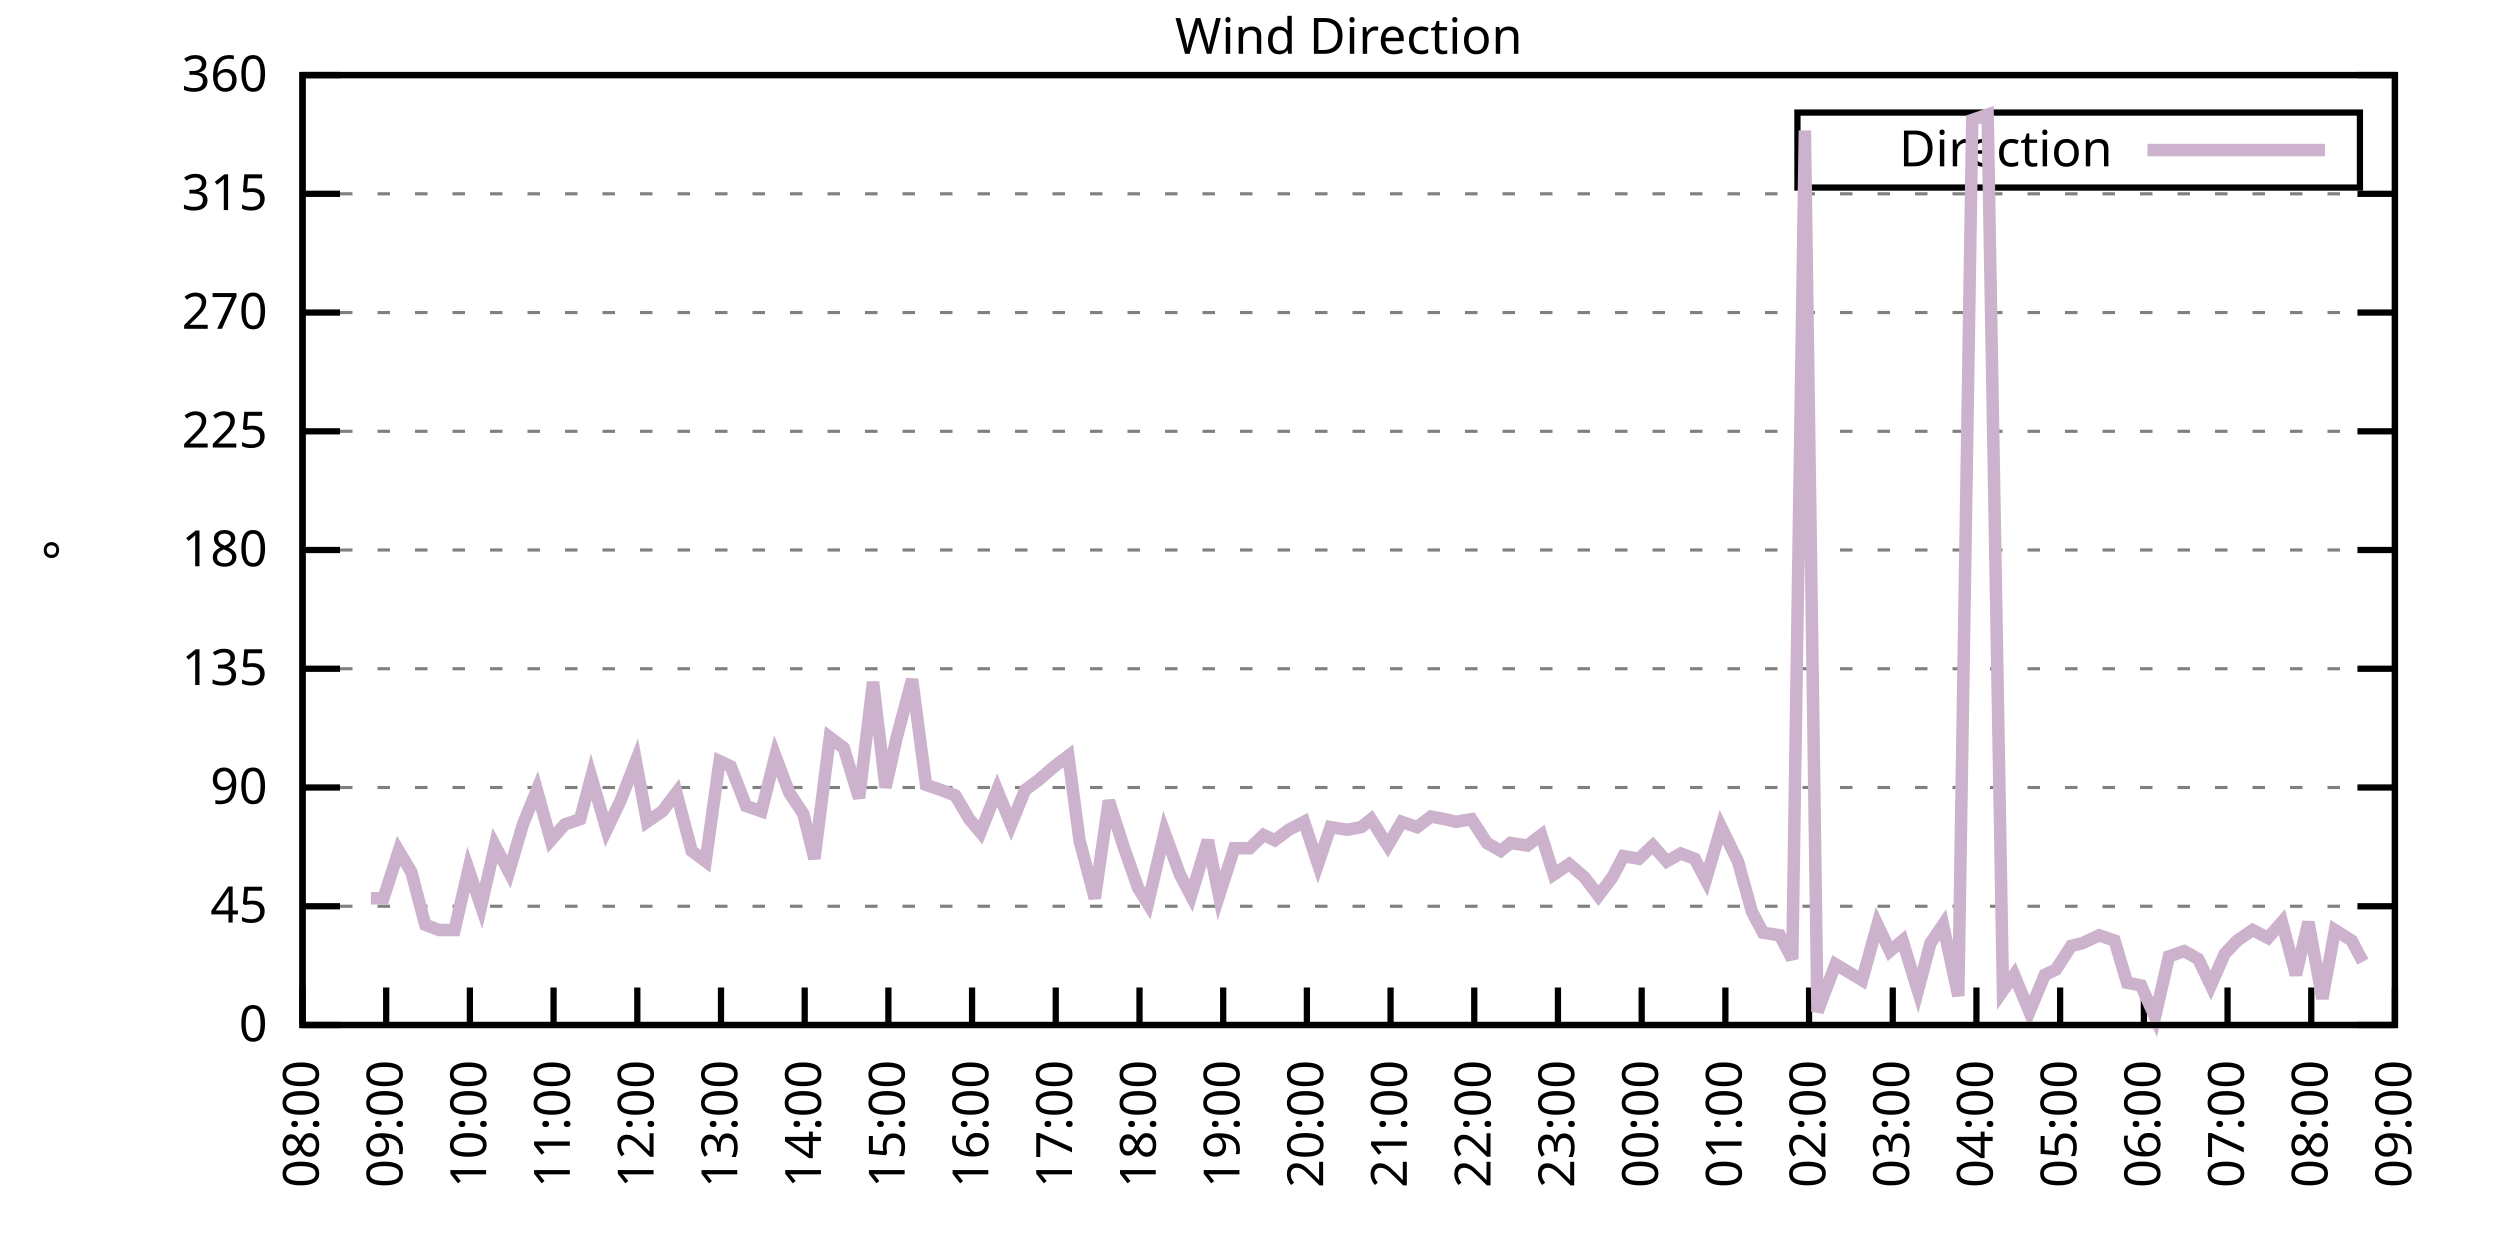
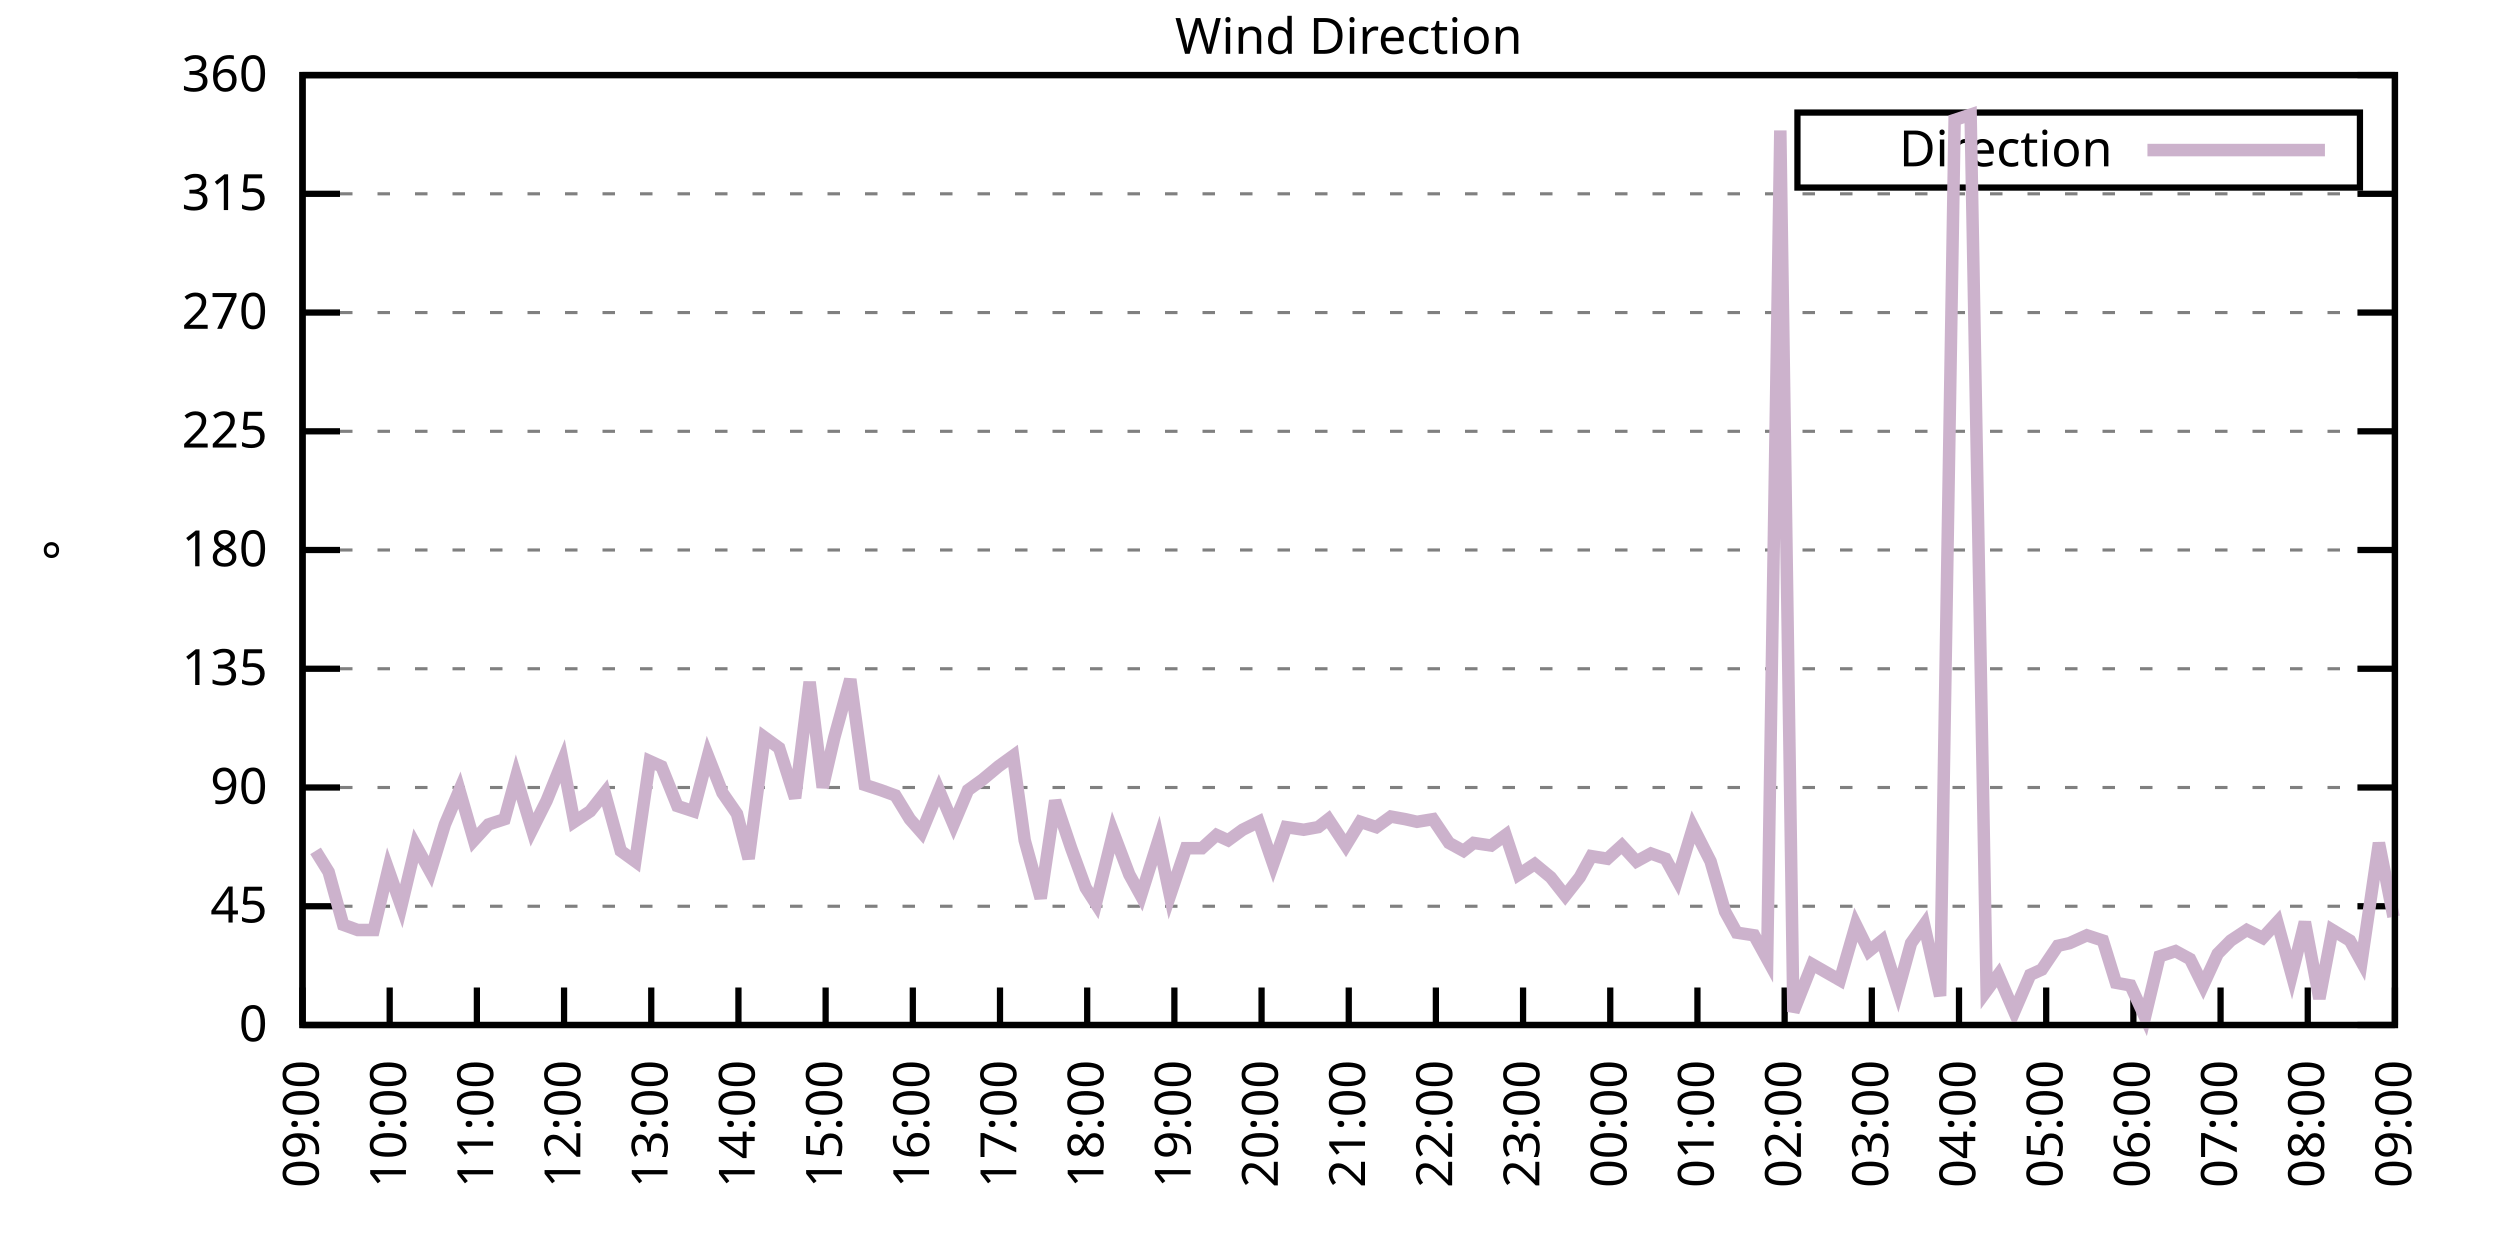
<svg xmlns="http://www.w3.org/2000/svg" xmlns:xlink="http://www.w3.org/1999/xlink" width="400" height="200" viewBox="0 0 400 200">
  <g id="gnuplot_canvas">
    <rect x="0" y="0" width="400" height="200" fill="none" />
    <defs>
      <circle id="gpDot" r="0.5" stroke-width="0.5" stroke="currentColor" />
      <path id="gpPt0" stroke-width="0.333" stroke="currentColor" d="M-1,0 h2 M0,-1 v2" />
      <path id="gpPt1" stroke-width="0.333" stroke="currentColor" d="M-1,-1 L1,1 M1,-1 L-1,1" />
      <path id="gpPt2" stroke-width="0.333" stroke="currentColor" d="M-1,0 L1,0 M0,-1 L0,1 M-1,-1 L1,1 M-1,1 L1,-1" />
      <rect id="gpPt3" stroke-width="0.333" stroke="currentColor" x="-1" y="-1" width="2" height="2" />
      <rect id="gpPt4" stroke-width="0.333" stroke="currentColor" fill="currentColor" x="-1" y="-1" width="2" height="2" />
      <circle id="gpPt5" stroke-width="0.333" stroke="currentColor" cx="0" cy="0" r="1" />
      <use xlink:href="#gpPt5" id="gpPt6" fill="currentColor" stroke="none" />
      <path id="gpPt7" stroke-width="0.333" stroke="currentColor" d="M0,-1.33 L-1.33,0.67 L1.33,0.67 z" />
      <use xlink:href="#gpPt7" id="gpPt8" fill="currentColor" stroke="none" />
      <use xlink:href="#gpPt7" id="gpPt9" stroke="currentColor" transform="rotate(180)" />
      <use xlink:href="#gpPt9" id="gpPt10" fill="currentColor" stroke="none" />
      <use xlink:href="#gpPt3" id="gpPt11" stroke="currentColor" transform="rotate(45)" />
      <use xlink:href="#gpPt11" id="gpPt12" fill="currentColor" stroke="none" />
      <path id="gpPt13" stroke-width="0.333" stroke="currentColor" d="M0,1.330 L1.265,0.411 L0.782,-1.067 L-0.782,-1.076 L-1.265,0.411 z" />
      <use xlink:href="#gpPt13" id="gpPt14" fill="currentColor" stroke="none" />
      <filter id="textbox" filterUnits="objectBoundingBox" x="0" y="0" height="1" width="1">
        <feFlood flood-color="white" flood-opacity="1" result="bgnd" />
        <feComposite in="SourceGraphic" in2="bgnd" operator="atop" />
      </filter>
      <filter id="greybox" filterUnits="objectBoundingBox" x="0" y="0" height="1" width="1">
        <feFlood flood-color="lightgrey" flood-opacity="1" result="grey" />
        <feComposite in="SourceGraphic" in2="grey" operator="atop" />
      </filter>
    </defs>
    <g fill="none" color="white" stroke="currentColor" stroke-width="1.00" stroke-linecap="butt" stroke-linejoin="miter">
</g>
    <g fill="none" color="black" stroke="currentColor" stroke-width="1.00" stroke-linecap="butt" stroke-linejoin="miter">
      <g stroke="none" shape-rendering="crispEdges">
        <polygon fill="rgb(255, 255, 255)" points="48.40,164.00 383.18,164.00 383.18,12.02 48.40,12.02 " />
      </g>
    </g>
    <g fill="none" color="black" stroke="currentColor" stroke-width="1.00" stroke-linecap="butt" stroke-linejoin="miter">
</g>
    <g fill="none" color="black" stroke="black" stroke-width="0.50" stroke-linecap="butt" stroke-linejoin="miter">
</g>
    <g fill="none" color="gray" stroke="currentColor" stroke-width="0.50" stroke-linecap="butt" stroke-linejoin="miter">
      <path stroke="gray" stroke-dasharray="2,4" class="gridline" d="M48.40,164.00 L383.19,164.00  " />
    </g>
    <g fill="none" color="gray" stroke="gray" stroke-width="1.00" stroke-linecap="butt" stroke-linejoin="miter">
</g>
    <g fill="none" color="black" stroke="currentColor" stroke-width="1.00" stroke-linecap="butt" stroke-linejoin="miter">
      <path stroke="black" d="M48.40,164.00 L54.40,164.00 M383.19,164.00 L377.19,164.00  " />
      <g transform="translate(42.80,166.60)" stroke="none" fill="black" font-family="Sans" font-size="8.00" text-anchor="end">
        <text>
          <tspan font-family="Sans"> 0</tspan>
        </text>
      </g>
    </g>
    <g fill="none" color="black" stroke="currentColor" stroke-width="1.00" stroke-linecap="butt" stroke-linejoin="miter">
</g>
    <g fill="none" color="black" stroke="black" stroke-width="0.50" stroke-linecap="butt" stroke-linejoin="miter">
</g>
    <g fill="none" color="gray" stroke="currentColor" stroke-width="0.50" stroke-linecap="butt" stroke-linejoin="miter">
      <path stroke="gray" stroke-dasharray="2,4" class="gridline" d="M48.40,145.00 L383.19,145.00  " />
    </g>
    <g fill="none" color="gray" stroke="gray" stroke-width="1.00" stroke-linecap="butt" stroke-linejoin="miter">
</g>
    <g fill="none" color="black" stroke="currentColor" stroke-width="1.00" stroke-linecap="butt" stroke-linejoin="miter">
      <path stroke="black" d="M48.40,145.00 L54.40,145.00 M383.19,145.00 L377.19,145.00  " />
      <g transform="translate(42.80,147.60)" stroke="none" fill="black" font-family="Sans" font-size="8.00" text-anchor="end">
        <text>
          <tspan font-family="Sans"> 45</tspan>
        </text>
      </g>
    </g>
    <g fill="none" color="black" stroke="currentColor" stroke-width="1.00" stroke-linecap="butt" stroke-linejoin="miter">
</g>
    <g fill="none" color="black" stroke="black" stroke-width="0.50" stroke-linecap="butt" stroke-linejoin="miter">
</g>
    <g fill="none" color="gray" stroke="currentColor" stroke-width="0.50" stroke-linecap="butt" stroke-linejoin="miter">
      <path stroke="gray" stroke-dasharray="2,4" class="gridline" d="M48.40,126.00 L383.19,126.00  " />
    </g>
    <g fill="none" color="gray" stroke="gray" stroke-width="1.00" stroke-linecap="butt" stroke-linejoin="miter">
</g>
    <g fill="none" color="black" stroke="currentColor" stroke-width="1.00" stroke-linecap="butt" stroke-linejoin="miter">
      <path stroke="black" d="M48.40,126.00 L54.40,126.00 M383.19,126.00 L377.19,126.00  " />
      <g transform="translate(42.80,128.60)" stroke="none" fill="black" font-family="Sans" font-size="8.00" text-anchor="end">
        <text>
          <tspan font-family="Sans"> 90</tspan>
        </text>
      </g>
    </g>
    <g fill="none" color="black" stroke="currentColor" stroke-width="1.00" stroke-linecap="butt" stroke-linejoin="miter">
</g>
    <g fill="none" color="black" stroke="black" stroke-width="0.50" stroke-linecap="butt" stroke-linejoin="miter">
</g>
    <g fill="none" color="gray" stroke="currentColor" stroke-width="0.50" stroke-linecap="butt" stroke-linejoin="miter">
      <path stroke="gray" stroke-dasharray="2,4" class="gridline" d="M48.40,107.00 L383.19,107.00  " />
    </g>
    <g fill="none" color="gray" stroke="gray" stroke-width="1.00" stroke-linecap="butt" stroke-linejoin="miter">
</g>
    <g fill="none" color="black" stroke="currentColor" stroke-width="1.00" stroke-linecap="butt" stroke-linejoin="miter">
      <path stroke="black" d="M48.40,107.00 L54.40,107.00 M383.19,107.00 L377.19,107.00  " />
      <g transform="translate(42.80,109.60)" stroke="none" fill="black" font-family="Sans" font-size="8.00" text-anchor="end">
        <text>
          <tspan font-family="Sans"> 135</tspan>
        </text>
      </g>
    </g>
    <g fill="none" color="black" stroke="currentColor" stroke-width="1.00" stroke-linecap="butt" stroke-linejoin="miter">
</g>
    <g fill="none" color="black" stroke="black" stroke-width="0.50" stroke-linecap="butt" stroke-linejoin="miter">
</g>
    <g fill="none" color="gray" stroke="currentColor" stroke-width="0.50" stroke-linecap="butt" stroke-linejoin="miter">
      <path stroke="gray" stroke-dasharray="2,4" class="gridline" d="M48.40,88.00 L383.19,88.00  " />
    </g>
    <g fill="none" color="gray" stroke="gray" stroke-width="1.00" stroke-linecap="butt" stroke-linejoin="miter">
</g>
    <g fill="none" color="black" stroke="currentColor" stroke-width="1.00" stroke-linecap="butt" stroke-linejoin="miter">
      <path stroke="black" d="M48.40,88.00 L54.40,88.00 M383.19,88.00 L377.19,88.00  " />
      <g transform="translate(42.80,90.60)" stroke="none" fill="black" font-family="Sans" font-size="8.00" text-anchor="end">
        <text>
          <tspan font-family="Sans"> 180</tspan>
        </text>
      </g>
    </g>
    <g fill="none" color="black" stroke="currentColor" stroke-width="1.00" stroke-linecap="butt" stroke-linejoin="miter">
</g>
    <g fill="none" color="black" stroke="black" stroke-width="0.50" stroke-linecap="butt" stroke-linejoin="miter">
</g>
    <g fill="none" color="gray" stroke="currentColor" stroke-width="0.50" stroke-linecap="butt" stroke-linejoin="miter">
      <path stroke="gray" stroke-dasharray="2,4" class="gridline" d="M48.40,69.01 L383.19,69.01  " />
    </g>
    <g fill="none" color="gray" stroke="gray" stroke-width="1.00" stroke-linecap="butt" stroke-linejoin="miter">
</g>
    <g fill="none" color="black" stroke="currentColor" stroke-width="1.00" stroke-linecap="butt" stroke-linejoin="miter">
      <path stroke="black" d="M48.40,69.01 L54.40,69.01 M383.19,69.01 L377.19,69.01  " />
      <g transform="translate(42.80,71.61)" stroke="none" fill="black" font-family="Sans" font-size="8.00" text-anchor="end">
        <text>
          <tspan font-family="Sans"> 225</tspan>
        </text>
      </g>
    </g>
    <g fill="none" color="black" stroke="currentColor" stroke-width="1.00" stroke-linecap="butt" stroke-linejoin="miter">
</g>
    <g fill="none" color="black" stroke="black" stroke-width="0.50" stroke-linecap="butt" stroke-linejoin="miter">
</g>
    <g fill="none" color="gray" stroke="currentColor" stroke-width="0.50" stroke-linecap="butt" stroke-linejoin="miter">
      <path stroke="gray" stroke-dasharray="2,4" class="gridline" d="M48.40,50.01 L383.19,50.01  " />
    </g>
    <g fill="none" color="gray" stroke="gray" stroke-width="1.00" stroke-linecap="butt" stroke-linejoin="miter">
</g>
    <g fill="none" color="black" stroke="currentColor" stroke-width="1.00" stroke-linecap="butt" stroke-linejoin="miter">
      <path stroke="black" d="M48.40,50.01 L54.40,50.01 M383.19,50.01 L377.19,50.01  " />
      <g transform="translate(42.80,52.61)" stroke="none" fill="black" font-family="Sans" font-size="8.00" text-anchor="end">
        <text>
          <tspan font-family="Sans"> 270</tspan>
        </text>
      </g>
    </g>
    <g fill="none" color="black" stroke="currentColor" stroke-width="1.00" stroke-linecap="butt" stroke-linejoin="miter">
</g>
    <g fill="none" color="black" stroke="black" stroke-width="0.50" stroke-linecap="butt" stroke-linejoin="miter">
</g>
    <g fill="none" color="gray" stroke="currentColor" stroke-width="0.50" stroke-linecap="butt" stroke-linejoin="miter">
      <path stroke="gray" stroke-dasharray="2,4" class="gridline" d="M48.40,31.01 L383.19,31.01  " />
    </g>
    <g fill="none" color="gray" stroke="gray" stroke-width="1.00" stroke-linecap="butt" stroke-linejoin="miter">
</g>
    <g fill="none" color="black" stroke="currentColor" stroke-width="1.00" stroke-linecap="butt" stroke-linejoin="miter">
      <path stroke="black" d="M48.40,31.01 L54.40,31.01 M383.19,31.01 L377.19,31.01  " />
      <g transform="translate(42.80,33.61)" stroke="none" fill="black" font-family="Sans" font-size="8.00" text-anchor="end">
        <text>
          <tspan font-family="Sans"> 315</tspan>
        </text>
      </g>
    </g>
    <g fill="none" color="black" stroke="currentColor" stroke-width="1.00" stroke-linecap="butt" stroke-linejoin="miter">
</g>
    <g fill="none" color="black" stroke="black" stroke-width="0.50" stroke-linecap="butt" stroke-linejoin="miter">
</g>
    <g fill="none" color="gray" stroke="currentColor" stroke-width="0.50" stroke-linecap="butt" stroke-linejoin="miter">
      <path stroke="gray" stroke-dasharray="2,4" class="gridline" d="M48.40,12.01 L383.19,12.01  " />
    </g>
    <g fill="none" color="gray" stroke="gray" stroke-width="1.00" stroke-linecap="butt" stroke-linejoin="miter">
</g>
    <g fill="none" color="black" stroke="currentColor" stroke-width="1.00" stroke-linecap="butt" stroke-linejoin="miter">
      <path stroke="black" d="M48.40,12.01 L54.40,12.01 M383.19,12.01 L377.19,12.01  " />
      <g transform="translate(42.80,14.61)" stroke="none" fill="black" font-family="Sans" font-size="8.00" text-anchor="end">
        <text>
          <tspan font-family="Sans"> 360</tspan>
        </text>
      </g>
    </g>
    <g fill="none" color="black" stroke="currentColor" stroke-width="1.00" stroke-linecap="butt" stroke-linejoin="miter">
      <path stroke="black" d="M48.40,164.00 L48.40,158.00  " />
      <g transform="translate(51.00,169.60) rotate(270.00)" stroke="none" fill="black" font-family="Sans" font-size="8.00" text-anchor="end">
        <text>
-           <tspan font-family="Sans">08:00</tspan>
-         </text>
-       </g>
-     </g>
-     <g fill="none" color="black" stroke="currentColor" stroke-width="1.00" stroke-linecap="butt" stroke-linejoin="miter">
-       <path stroke="black" d="M61.79,164.00 L61.79,158.00  " />
-       <g transform="translate(64.39,169.60) rotate(270.00)" stroke="none" fill="black" font-family="Sans" font-size="8.00" text-anchor="end">
-         <text>
          <tspan font-family="Sans">09:00</tspan>
        </text>
      </g>
    </g>
    <g fill="none" color="black" stroke="currentColor" stroke-width="1.00" stroke-linecap="butt" stroke-linejoin="miter">
-       <path stroke="black" d="M75.18,164.00 L75.18,158.00  " />
-       <g transform="translate(77.78,169.60) rotate(270.00)" stroke="none" fill="black" font-family="Sans" font-size="8.00" text-anchor="end">
+       <path stroke="black" d="M62.35,164.00 L62.35,158.00  " />
+       <g transform="translate(64.95,169.60) rotate(270.00)" stroke="none" fill="black" font-family="Sans" font-size="8.00" text-anchor="end">
        <text>
          <tspan font-family="Sans">10:00</tspan>
        </text>
      </g>
    </g>
    <g fill="none" color="black" stroke="currentColor" stroke-width="1.00" stroke-linecap="butt" stroke-linejoin="miter">
-       <path stroke="black" d="M88.57,164.00 L88.57,158.00  " />
-       <g transform="translate(91.17,169.60) rotate(270.00)" stroke="none" fill="black" font-family="Sans" font-size="8.00" text-anchor="end">
+       <path stroke="black" d="M76.30,164.00 L76.30,158.00  " />
+       <g transform="translate(78.90,169.60) rotate(270.00)" stroke="none" fill="black" font-family="Sans" font-size="8.00" text-anchor="end">
        <text>
          <tspan font-family="Sans">11:00</tspan>
        </text>
      </g>
    </g>
    <g fill="none" color="black" stroke="currentColor" stroke-width="1.00" stroke-linecap="butt" stroke-linejoin="miter">
-       <path stroke="black" d="M101.97,164.00 L101.97,158.00  " />
-       <g transform="translate(104.57,169.60) rotate(270.00)" stroke="none" fill="black" font-family="Sans" font-size="8.00" text-anchor="end">
+       <path stroke="black" d="M90.25,164.00 L90.25,158.00  " />
+       <g transform="translate(92.85,169.60) rotate(270.00)" stroke="none" fill="black" font-family="Sans" font-size="8.00" text-anchor="end">
        <text>
          <tspan font-family="Sans">12:00</tspan>
        </text>
      </g>
    </g>
    <g fill="none" color="black" stroke="currentColor" stroke-width="1.00" stroke-linecap="butt" stroke-linejoin="miter">
-       <path stroke="black" d="M115.36,164.00 L115.36,158.00  " />
-       <g transform="translate(117.96,169.60) rotate(270.00)" stroke="none" fill="black" font-family="Sans" font-size="8.00" text-anchor="end">
+       <path stroke="black" d="M104.20,164.00 L104.20,158.00  " />
+       <g transform="translate(106.80,169.60) rotate(270.00)" stroke="none" fill="black" font-family="Sans" font-size="8.00" text-anchor="end">
        <text>
          <tspan font-family="Sans">13:00</tspan>
        </text>
      </g>
    </g>
    <g fill="none" color="black" stroke="currentColor" stroke-width="1.00" stroke-linecap="butt" stroke-linejoin="miter">
-       <path stroke="black" d="M128.75,164.00 L128.75,158.00  " />
-       <g transform="translate(131.35,169.60) rotate(270.00)" stroke="none" fill="black" font-family="Sans" font-size="8.00" text-anchor="end">
+       <path stroke="black" d="M118.15,164.00 L118.15,158.00  " />
+       <g transform="translate(120.75,169.60) rotate(270.00)" stroke="none" fill="black" font-family="Sans" font-size="8.00" text-anchor="end">
        <text>
          <tspan font-family="Sans">14:00</tspan>
        </text>
      </g>
    </g>
    <g fill="none" color="black" stroke="currentColor" stroke-width="1.00" stroke-linecap="butt" stroke-linejoin="miter">
-       <path stroke="black" d="M142.14,164.00 L142.14,158.00  " />
-       <g transform="translate(144.74,169.60) rotate(270.00)" stroke="none" fill="black" font-family="Sans" font-size="8.00" text-anchor="end">
+       <path stroke="black" d="M132.10,164.00 L132.10,158.00  " />
+       <g transform="translate(134.70,169.60) rotate(270.00)" stroke="none" fill="black" font-family="Sans" font-size="8.00" text-anchor="end">
        <text>
          <tspan font-family="Sans">15:00</tspan>
        </text>
      </g>
    </g>
    <g fill="none" color="black" stroke="currentColor" stroke-width="1.00" stroke-linecap="butt" stroke-linejoin="miter">
-       <path stroke="black" d="M155.53,164.00 L155.53,158.00  " />
-       <g transform="translate(158.13,169.60) rotate(270.00)" stroke="none" fill="black" font-family="Sans" font-size="8.00" text-anchor="end">
+       <path stroke="black" d="M146.05,164.00 L146.05,158.00  " />
+       <g transform="translate(148.65,169.60) rotate(270.00)" stroke="none" fill="black" font-family="Sans" font-size="8.00" text-anchor="end">
        <text>
          <tspan font-family="Sans">16:00</tspan>
        </text>
      </g>
    </g>
    <g fill="none" color="black" stroke="currentColor" stroke-width="1.00" stroke-linecap="butt" stroke-linejoin="miter">
-       <path stroke="black" d="M168.92,164.00 L168.92,158.00  " />
-       <g transform="translate(171.52,169.60) rotate(270.00)" stroke="none" fill="black" font-family="Sans" font-size="8.00" text-anchor="end">
+       <path stroke="black" d="M160.00,164.00 L160.00,158.00  " />
+       <g transform="translate(162.60,169.60) rotate(270.00)" stroke="none" fill="black" font-family="Sans" font-size="8.00" text-anchor="end">
        <text>
          <tspan font-family="Sans">17:00</tspan>
        </text>
      </g>
    </g>
    <g fill="none" color="black" stroke="currentColor" stroke-width="1.00" stroke-linecap="butt" stroke-linejoin="miter">
-       <path stroke="black" d="M182.32,164.00 L182.32,158.00  " />
-       <g transform="translate(184.92,169.60) rotate(270.00)" stroke="none" fill="black" font-family="Sans" font-size="8.00" text-anchor="end">
+       <path stroke="black" d="M173.95,164.00 L173.95,158.00  " />
+       <g transform="translate(176.55,169.60) rotate(270.00)" stroke="none" fill="black" font-family="Sans" font-size="8.00" text-anchor="end">
        <text>
          <tspan font-family="Sans">18:00</tspan>
        </text>
      </g>
    </g>
    <g fill="none" color="black" stroke="currentColor" stroke-width="1.00" stroke-linecap="butt" stroke-linejoin="miter">
-       <path stroke="black" d="M195.71,164.00 L195.71,158.00  " />
-       <g transform="translate(198.31,169.60) rotate(270.00)" stroke="none" fill="black" font-family="Sans" font-size="8.00" text-anchor="end">
+       <path stroke="black" d="M187.90,164.00 L187.90,158.00  " />
+       <g transform="translate(190.50,169.60) rotate(270.00)" stroke="none" fill="black" font-family="Sans" font-size="8.00" text-anchor="end">
        <text>
          <tspan font-family="Sans">19:00</tspan>
        </text>
      </g>
    </g>
    <g fill="none" color="black" stroke="currentColor" stroke-width="1.00" stroke-linecap="butt" stroke-linejoin="miter">
-       <path stroke="black" d="M209.10,164.00 L209.10,158.00  " />
-       <g transform="translate(211.70,169.60) rotate(270.00)" stroke="none" fill="black" font-family="Sans" font-size="8.00" text-anchor="end">
+       <path stroke="black" d="M201.85,164.00 L201.85,158.00  " />
+       <g transform="translate(204.45,169.60) rotate(270.00)" stroke="none" fill="black" font-family="Sans" font-size="8.00" text-anchor="end">
        <text>
          <tspan font-family="Sans">20:00</tspan>
        </text>
      </g>
    </g>
    <g fill="none" color="black" stroke="currentColor" stroke-width="1.00" stroke-linecap="butt" stroke-linejoin="miter">
-       <path stroke="black" d="M222.49,164.00 L222.49,158.00  " />
-       <g transform="translate(225.09,169.60) rotate(270.00)" stroke="none" fill="black" font-family="Sans" font-size="8.00" text-anchor="end">
+       <path stroke="black" d="M215.80,164.00 L215.80,158.00  " />
+       <g transform="translate(218.40,169.60) rotate(270.00)" stroke="none" fill="black" font-family="Sans" font-size="8.00" text-anchor="end">
        <text>
          <tspan font-family="Sans">21:00</tspan>
        </text>
      </g>
    </g>
    <g fill="none" color="black" stroke="currentColor" stroke-width="1.00" stroke-linecap="butt" stroke-linejoin="miter">
-       <path stroke="black" d="M235.88,164.00 L235.88,158.00  " />
-       <g transform="translate(238.48,169.60) rotate(270.00)" stroke="none" fill="black" font-family="Sans" font-size="8.00" text-anchor="end">
+       <path stroke="black" d="M229.74,164.00 L229.74,158.00  " />
+       <g transform="translate(232.34,169.60) rotate(270.00)" stroke="none" fill="black" font-family="Sans" font-size="8.00" text-anchor="end">
        <text>
          <tspan font-family="Sans">22:00</tspan>
        </text>
      </g>
    </g>
    <g fill="none" color="black" stroke="currentColor" stroke-width="1.00" stroke-linecap="butt" stroke-linejoin="miter">
-       <path stroke="black" d="M249.27,164.00 L249.27,158.00  " />
-       <g transform="translate(251.87,169.60) rotate(270.00)" stroke="none" fill="black" font-family="Sans" font-size="8.00" text-anchor="end">
+       <path stroke="black" d="M243.69,164.00 L243.69,158.00  " />
+       <g transform="translate(246.29,169.60) rotate(270.00)" stroke="none" fill="black" font-family="Sans" font-size="8.00" text-anchor="end">
        <text>
          <tspan font-family="Sans">23:00</tspan>
        </text>
      </g>
    </g>
    <g fill="none" color="black" stroke="currentColor" stroke-width="1.00" stroke-linecap="butt" stroke-linejoin="miter">
-       <path stroke="black" d="M262.67,164.00 L262.67,158.00  " />
-       <g transform="translate(265.27,169.60) rotate(270.00)" stroke="none" fill="black" font-family="Sans" font-size="8.00" text-anchor="end">
+       <path stroke="black" d="M257.64,164.00 L257.64,158.00  " />
+       <g transform="translate(260.24,169.60) rotate(270.00)" stroke="none" fill="black" font-family="Sans" font-size="8.00" text-anchor="end">
        <text>
          <tspan font-family="Sans">00:00</tspan>
        </text>
      </g>
    </g>
    <g fill="none" color="black" stroke="currentColor" stroke-width="1.00" stroke-linecap="butt" stroke-linejoin="miter">
-       <path stroke="black" d="M276.06,164.00 L276.06,158.00  " />
-       <g transform="translate(278.66,169.60) rotate(270.00)" stroke="none" fill="black" font-family="Sans" font-size="8.00" text-anchor="end">
+       <path stroke="black" d="M271.59,164.00 L271.59,158.00  " />
+       <g transform="translate(274.19,169.60) rotate(270.00)" stroke="none" fill="black" font-family="Sans" font-size="8.00" text-anchor="end">
        <text>
          <tspan font-family="Sans">01:00</tspan>
        </text>
      </g>
    </g>
    <g fill="none" color="black" stroke="currentColor" stroke-width="1.00" stroke-linecap="butt" stroke-linejoin="miter">
-       <path stroke="black" d="M289.45,164.00 L289.45,158.00  " />
-       <g transform="translate(292.05,169.60) rotate(270.00)" stroke="none" fill="black" font-family="Sans" font-size="8.00" text-anchor="end">
+       <path stroke="black" d="M285.54,164.00 L285.54,158.00  " />
+       <g transform="translate(288.14,169.60) rotate(270.00)" stroke="none" fill="black" font-family="Sans" font-size="8.00" text-anchor="end">
        <text>
          <tspan font-family="Sans">02:00</tspan>
        </text>
      </g>
    </g>
    <g fill="none" color="black" stroke="currentColor" stroke-width="1.00" stroke-linecap="butt" stroke-linejoin="miter">
-       <path stroke="black" d="M302.84,164.00 L302.84,158.00  " />
-       <g transform="translate(305.44,169.60) rotate(270.00)" stroke="none" fill="black" font-family="Sans" font-size="8.00" text-anchor="end">
+       <path stroke="black" d="M299.49,164.00 L299.49,158.00  " />
+       <g transform="translate(302.09,169.60) rotate(270.00)" stroke="none" fill="black" font-family="Sans" font-size="8.00" text-anchor="end">
        <text>
          <tspan font-family="Sans">03:00</tspan>
        </text>
      </g>
    </g>
    <g fill="none" color="black" stroke="currentColor" stroke-width="1.00" stroke-linecap="butt" stroke-linejoin="miter">
-       <path stroke="black" d="M316.23,164.00 L316.23,158.00  " />
-       <g transform="translate(318.83,169.60) rotate(270.00)" stroke="none" fill="black" font-family="Sans" font-size="8.00" text-anchor="end">
+       <path stroke="black" d="M313.44,164.00 L313.44,158.00  " />
+       <g transform="translate(316.04,169.60) rotate(270.00)" stroke="none" fill="black" font-family="Sans" font-size="8.00" text-anchor="end">
        <text>
          <tspan font-family="Sans">04:00</tspan>
        </text>
      </g>
    </g>
    <g fill="none" color="black" stroke="currentColor" stroke-width="1.00" stroke-linecap="butt" stroke-linejoin="miter">
-       <path stroke="black" d="M329.62,164.00 L329.62,158.00  " />
-       <g transform="translate(332.22,169.60) rotate(270.00)" stroke="none" fill="black" font-family="Sans" font-size="8.00" text-anchor="end">
+       <path stroke="black" d="M327.39,164.00 L327.39,158.00  " />
+       <g transform="translate(329.99,169.60) rotate(270.00)" stroke="none" fill="black" font-family="Sans" font-size="8.00" text-anchor="end">
        <text>
          <tspan font-family="Sans">05:00</tspan>
        </text>
      </g>
    </g>
    <g fill="none" color="black" stroke="currentColor" stroke-width="1.00" stroke-linecap="butt" stroke-linejoin="miter">
-       <path stroke="black" d="M343.02,164.00 L343.02,158.00  " />
-       <g transform="translate(345.62,169.60) rotate(270.00)" stroke="none" fill="black" font-family="Sans" font-size="8.00" text-anchor="end">
+       <path stroke="black" d="M341.34,164.00 L341.34,158.00  " />
+       <g transform="translate(343.94,169.60) rotate(270.00)" stroke="none" fill="black" font-family="Sans" font-size="8.00" text-anchor="end">
        <text>
          <tspan font-family="Sans">06:00</tspan>
        </text>
      </g>
    </g>
    <g fill="none" color="black" stroke="currentColor" stroke-width="1.00" stroke-linecap="butt" stroke-linejoin="miter">
-       <path stroke="black" d="M356.41,164.00 L356.41,158.00  " />
-       <g transform="translate(359.01,169.60) rotate(270.00)" stroke="none" fill="black" font-family="Sans" font-size="8.00" text-anchor="end">
+       <path stroke="black" d="M355.29,164.00 L355.29,158.00  " />
+       <g transform="translate(357.89,169.60) rotate(270.00)" stroke="none" fill="black" font-family="Sans" font-size="8.00" text-anchor="end">
        <text>
          <tspan font-family="Sans">07:00</tspan>
        </text>
      </g>
    </g>
    <g fill="none" color="black" stroke="currentColor" stroke-width="1.00" stroke-linecap="butt" stroke-linejoin="miter">
-       <path stroke="black" d="M369.80,164.00 L369.80,158.00  " />
-       <g transform="translate(372.40,169.60) rotate(270.00)" stroke="none" fill="black" font-family="Sans" font-size="8.00" text-anchor="end">
+       <path stroke="black" d="M369.24,164.00 L369.24,158.00  " />
+       <g transform="translate(371.84,169.60) rotate(270.00)" stroke="none" fill="black" font-family="Sans" font-size="8.00" text-anchor="end">
        <text>
          <tspan font-family="Sans">08:00</tspan>
        </text>
      </g>
    </g>
    <g fill="none" color="black" stroke="currentColor" stroke-width="1.00" stroke-linecap="butt" stroke-linejoin="miter">
      <path stroke="black" d="M383.19,164.00 L383.19,158.00  " />
      <g transform="translate(385.79,169.60) rotate(270.00)" stroke="none" fill="black" font-family="Sans" font-size="8.00" text-anchor="end">
        <text>
          <tspan font-family="Sans">09:00</tspan>
        </text>
      </g>
    </g>
    <g fill="none" color="black" stroke="currentColor" stroke-width="1.00" stroke-linecap="butt" stroke-linejoin="miter">
</g>
    <g fill="none" color="black" stroke="currentColor" stroke-width="1.00" stroke-linecap="butt" stroke-linejoin="miter">
      <path stroke="black" d="M48.40,12.01 L48.40,164.00 L383.19,164.00 L383.19,12.01 L48.40,12.01 Z  " />
    </g>
    <g fill="none" color="black" stroke="currentColor" stroke-width="1.00" stroke-linecap="butt" stroke-linejoin="miter">
</g>
    <g fill="none" color="black" stroke="currentColor" stroke-width="1.00" stroke-linecap="butt" stroke-linejoin="miter">
      <path stroke="black" d="M287.59,30.01 L287.59,18.01 L377.59,18.01 L377.59,30.01 L287.59,30.01 Z  " />
    </g>
    <g id="Wind_direction_plot_1">
      <g fill="none" color="white" stroke="black" stroke-width="2.00" stroke-linecap="butt" stroke-linejoin="miter">
</g>
      <g fill="none" color="black" stroke="currentColor" stroke-width="2.00" stroke-linecap="butt" stroke-linejoin="miter">
        <g transform="translate(337.99,26.61)" stroke="none" fill="black" font-family="Sans" font-size="8.00" text-anchor="end">
          <text>
            <tspan font-family="Sans">Direction</tspan>
          </text>
        </g>
      </g>
      <g fill="none" color="black" stroke="currentColor" stroke-width="2.00" stroke-linecap="butt" stroke-linejoin="miter">
-         <path stroke="rgb(204, 178, 204)" d="M343.59,24.01 L371.99,24.01 M59.34,143.73 L61.35,143.73 L63.80,136.14 L65.81,139.51 L68.04,147.96 L70.27,148.80   L72.73,148.80 L74.96,139.09 L76.97,145.00 L79.20,135.29 L81.43,139.51 L83.66,131.91 L85.90,126.42 L88.13,134.45   L90.36,131.91 L92.82,131.07 L94.60,124.31 L97.06,132.76 L99.29,128.11 L101.74,121.78 L103.53,131.49 L105.98,129.80   L108.22,126.85 L110.67,136.14 L112.90,137.82 L115.13,121.78 L116.92,122.62 L119.38,128.96 L121.83,129.80 L124.06,120.94   L126.29,126.85 L128.53,130.22 L130.31,137.40 L132.77,117.98 L135.00,119.67 L137.45,127.69 L139.69,109.11 L141.69,126.00   L143.48,117.98 L145.94,108.69 L148.17,125.58 L150.62,126.42 L152.85,127.27 L155.09,131.07 L156.87,133.18 L159.55,126.42   L161.78,131.91 L164.01,126.42 L166.25,124.74 L168.70,122.62 L170.93,120.94 L172.72,134.45 L175.17,143.73 L177.41,128.11   L179.86,135.71 L182.09,142.05 L183.66,144.58 L186.33,133.18 L188.79,139.93 L190.57,143.31 L193.25,134.45 L195.04,143.31   L197.49,135.71 L199.95,135.71 L202.18,133.60 L203.97,134.45 L206.20,132.76 L208.65,131.49 L210.88,138.25 L212.89,132.34   L215.57,132.76 L217.80,132.34 L219.37,131.07 L222.04,135.29 L224.28,131.49 L226.73,132.34 L228.96,130.65 L231.20,131.07   L232.98,131.49 L235.44,131.07 L237.89,134.87 L240.12,136.14 L241.69,134.87 L244.36,135.29 L246.60,133.60 L248.60,139.93   L251.06,138.25 L253.51,140.36 L255.75,143.31 L257.98,140.36 L259.76,136.98 L262.22,137.40 L264.45,135.29 L266.68,137.82   L268.92,136.56 L271.15,137.40 L272.93,140.78 L275.39,132.34 L278.07,137.82 L280.30,145.85 L282.08,149.22 L284.76,149.65   L286.77,153.45 L288.78,20.88 L290.79,161.89 L293.69,154.29 L297.93,156.82 L300.39,147.96 L302.39,152.18 L304.40,150.49   L306.86,158.51 L308.87,150.91 L310.88,147.96 L313.33,159.36 L315.56,19.19 L318.02,18.34 L320.47,158.51 L322.26,155.98   L324.71,161.89 L327.17,155.98 L328.95,155.13 L331.41,151.33 L333.19,150.91 L335.87,149.65 L338.33,150.49 L340.34,157.24   L342.57,157.67 L344.80,162.73 L347.03,153.02 L349.49,152.18 L351.72,153.45 L353.73,157.67 L355.96,152.60 L357.97,150.49   L360.42,148.80 L362.88,150.07 L365.11,147.53 L367.34,155.98 L369.35,147.53 L371.58,159.78 L373.59,148.80 L376.27,150.49   L378.06,153.87  " />
+         <path stroke="rgb(204, 178, 204)" d="M343.59,24.01 L371.99,24.01 M50.49,136.14 L52.58,139.51 L54.91,147.96 L57.23,148.80 L59.79,148.80 L62.12,139.09   L64.21,145.00 L66.53,135.29 L68.86,139.51 L71.18,131.91 L73.51,126.42 L75.83,134.45 L78.16,131.91 L80.72,131.07   L82.58,124.31 L85.13,132.76 L87.46,128.11 L90.02,121.78 L91.88,131.49 L94.43,129.80 L96.76,126.85 L99.32,136.14   L101.64,137.82 L103.97,121.78 L105.83,122.62 L108.38,128.96 L110.94,129.80 L113.27,120.94 L115.59,126.85 L117.92,130.22   L119.78,137.40 L122.33,117.98 L124.66,119.67 L127.22,127.69 L129.54,109.11 L131.63,126.00 L133.49,117.98 L136.05,108.69   L138.37,125.58 L140.93,126.42 L143.26,127.27 L145.58,131.07 L147.44,133.18 L150.23,126.42 L152.56,131.91 L154.88,126.42   L157.21,124.74 L159.76,122.62 L162.09,120.94 L163.95,134.45 L166.51,143.73 L168.83,128.11 L171.39,135.71 L173.71,142.05   L175.34,144.58 L178.13,133.18 L180.69,139.93 L182.55,143.31 L185.34,134.45 L187.20,143.31 L189.76,135.71 L192.31,135.71   L194.64,133.60 L196.50,134.45 L198.82,132.76 L201.38,131.49 L203.71,138.25 L205.80,132.34 L208.59,132.76 L210.91,132.34   L212.54,131.07 L215.33,135.29 L217.65,131.49 L220.21,132.34 L222.54,130.65 L224.86,131.07 L226.72,131.49 L229.28,131.07   L231.84,134.87 L234.16,136.14 L235.79,134.87 L238.58,135.29 L240.90,133.60 L243.00,139.93 L245.55,138.25 L248.11,140.36   L250.44,143.31 L252.76,140.36 L254.62,136.98 L257.18,137.40 L259.50,135.29 L261.83,137.82 L264.15,136.56 L266.48,137.40   L268.34,140.78 L270.90,132.34 L273.69,137.82 L276.01,145.85 L277.87,149.22 L280.66,149.65 L282.75,153.45 L284.85,20.88   L286.94,161.89 L289.96,154.29 L294.38,156.82 L296.94,147.96 L299.03,152.18 L301.12,150.49 L303.68,158.51 L305.77,150.91   L307.86,147.96 L310.42,159.36 L312.74,19.19 L315.30,18.34 L317.86,158.51 L319.72,155.98 L322.28,161.89 L324.83,155.98   L326.69,155.13 L329.25,151.33 L331.11,150.91 L333.90,149.65 L336.46,150.49 L338.55,157.24 L340.88,157.67 L343.20,162.73   L345.53,153.02 L348.08,152.18 L350.41,153.45 L352.50,157.67 L354.83,152.60 L356.92,150.49 L359.48,148.80 L362.03,150.07   L364.36,147.53 L366.68,155.98 L368.78,147.53 L371.10,159.78 L373.19,148.80 L375.98,150.49 L377.84,153.87 L380.63,134.87   L382.96,146.69  " />
      </g>
    </g>
    <g fill="none" color="black" stroke="currentColor" stroke-width="2.00" stroke-linecap="butt" stroke-linejoin="miter">
</g>
    <g fill="none" color="black" stroke="black" stroke-width="1.00" stroke-linecap="butt" stroke-linejoin="miter">
</g>
    <g fill="none" color="black" stroke="currentColor" stroke-width="1.00" stroke-linecap="butt" stroke-linejoin="miter">
      <path stroke="black" d="M48.40,12.01 L48.40,164.00 L383.19,164.00 L383.19,12.01 L48.40,12.01 Z  " />
      <g transform="translate(12.80,88.01) rotate(270.00)" stroke="none" fill="black" font-family="Sans" font-size="8.00" text-anchor="middle">
        <text>
          <tspan font-family="Sans">°</tspan>
        </text>
      </g>
    </g>
    <g fill="none" color="black" stroke="currentColor" stroke-width="1.00" stroke-linecap="butt" stroke-linejoin="miter">
</g>
    <g fill="none" color="black" stroke="currentColor" stroke-width="1.00" stroke-linecap="butt" stroke-linejoin="miter">
      <g transform="translate(215.79,8.61)" stroke="none" fill="black" font-family="Sans" font-size="8.00" text-anchor="middle">
        <text>
          <tspan font-family="Sans">Wind Direction</tspan>
        </text>
      </g>
    </g>
    <g fill="none" color="black" stroke="currentColor" stroke-width="1.00" stroke-linecap="butt" stroke-linejoin="miter">
</g>
  </g>
</svg>
